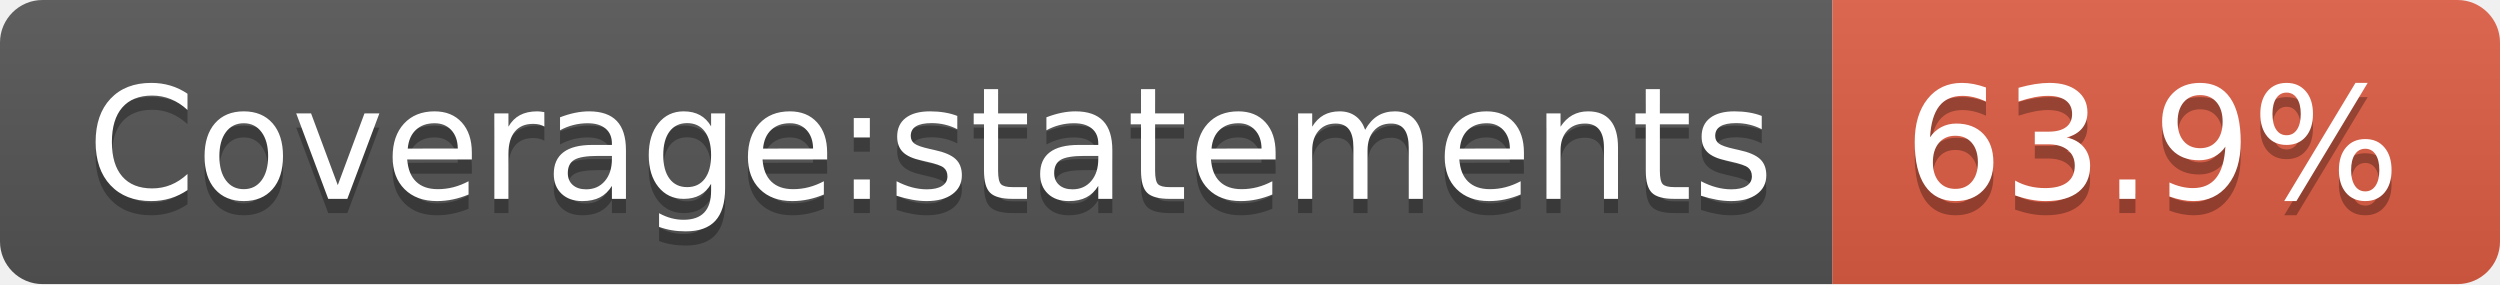
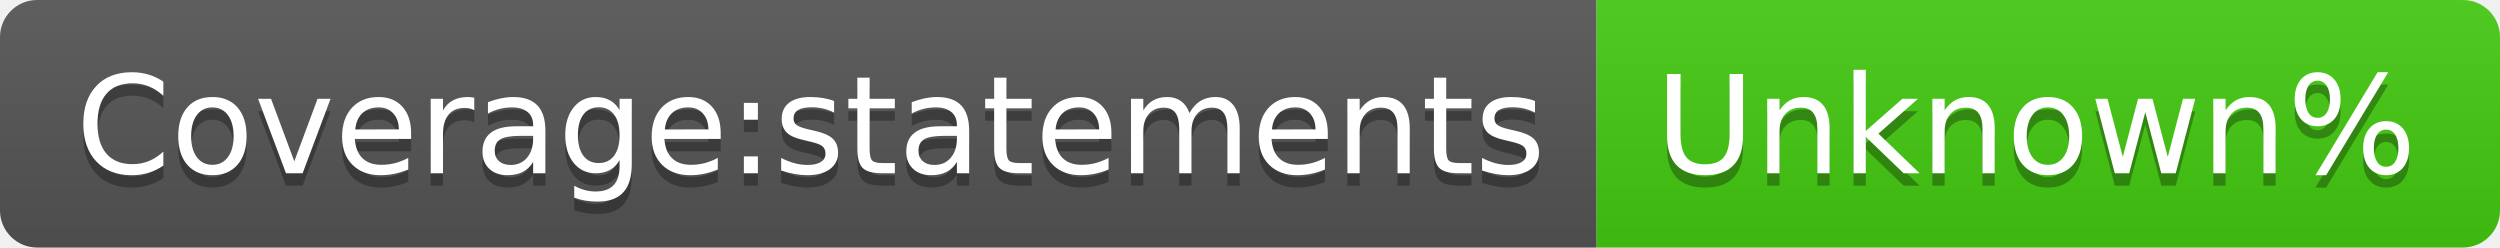
- <svg xmlns="http://www.w3.org/2000/svg" width="176" height="20" role="img" aria-label="Coverage:statements: 63.9%">
+ <svg xmlns="http://www.w3.org/2000/svg" width="202" height="20" role="img" aria-label="Coverage:statements: Unknown%">
  <linearGradient id="s" x2="0" y2="100%">
    <stop offset="0" stop-color="#bbb" stop-opacity=".1" />
    <stop offset="1" stop-opacity=".1" />
  </linearGradient>
  <clipPath id="r">
-     <rect width="176" height="20" rx="3" fill="#fff" />
+     <rect width="202" height="20" rx="3" fill="#fff" />
  </clipPath>
  <g clip-path="url(#r)">
    <rect width="129" height="20" fill="#555" />
-     <rect x="129" width="47" height="20" fill="#e05d44" />
-     <rect width="176" height="20" fill="url(#s)" />
+     <rect x="129" width="73" height="20" fill="#4c1" />
+     <rect width="202" height="20" fill="url(#s)" />
  </g>
  <g fill="#fff" text-anchor="middle" font-family="Verdana,Geneva,DejaVu Sans,sans-serif" text-rendering="geometricPrecision" font-size="110">
    <text aria-hidden="true" x="655" y="150" fill="#010101" fill-opacity=".3" transform="scale(.1)" textLength="1190">Coverage:statements</text>
    <text x="655" y="140" transform="scale(.1)" fill="#fff" textLength="1190">Coverage:statements</text>
-     <text aria-hidden="true" x="1515" y="150" fill="#010101" fill-opacity=".3" transform="scale(.1)" textLength="370">63.9%</text>
-     <text x="1515" y="140" transform="scale(.1)" fill="#fff" textLength="370">63.9%</text>
+     <text aria-hidden="true" x="1645" y="150" fill="#010101" fill-opacity=".3" transform="scale(.1)" textLength="630">Unknown%</text>
+     <text x="1645" y="140" transform="scale(.1)" fill="#fff" textLength="630">Unknown%</text>
  </g>
</svg>
